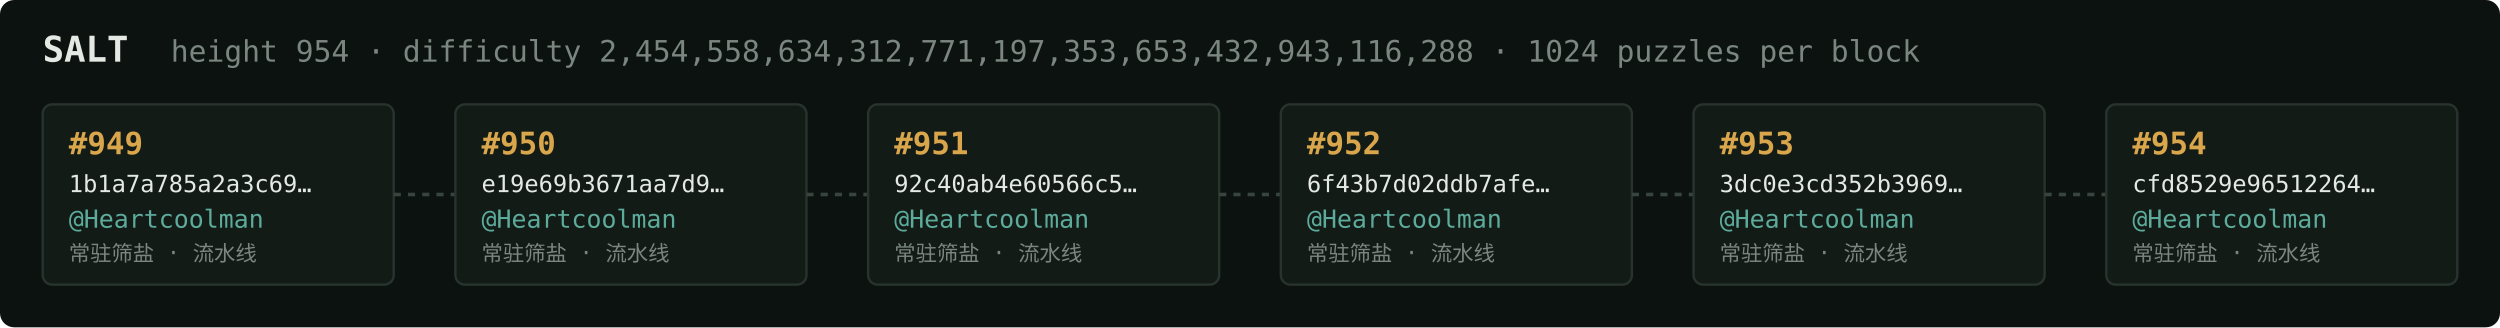
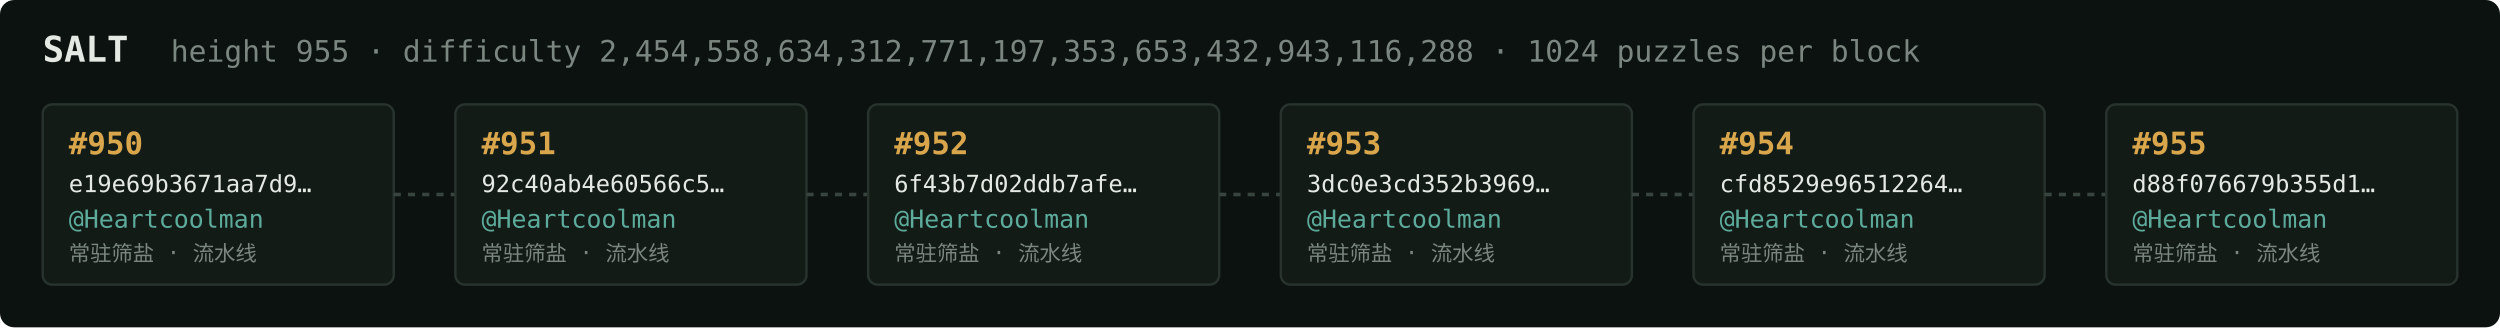
<svg xmlns="http://www.w3.org/2000/svg" width="1054" height="138" viewBox="0 0 1054 138" font-family="ui-monospace,SFMono-Regular,Menlo,monospace">
  <rect fill="#0c1210" width="1054" height="138" rx="6" />
  <text x="18" y="26" fill="#e5e9e3" font-size="15" font-weight="700">SALT</text>
-   <text x="72" y="26" fill="#7a867f" font-size="12.5">height 954 · difficulty 2,454,558,634,312,771,197,353,653,432,943,116,288 · 1024 puzzles per block</text>
+   <text x="72" y="26" fill="#7a867f" font-size="12.5">height 955 · difficulty 2,454,558,634,312,771,197,353,653,432,943,116,288 · 1024 puzzles per block</text>
  <rect x="18" y="44" width="148" height="76" rx="4" fill="#131b17" stroke="#28332e" stroke-width="1" />
-   <text x="29" y="65" fill="#d9a64c" font-size="13" font-weight="700">#949</text>
-   <text x="29" y="81" fill="#e5e9e3" font-size="10">1b1a7a785a2a3c69…</text>
+   <text x="29" y="65" fill="#d9a64c" font-size="13" font-weight="700">#950</text>
+   <text x="29" y="81" fill="#e5e9e3" font-size="10">e19e69b3671aa7d9…</text>
  <text x="29" y="96" fill="#5cab9b" font-size="10.5">@Heartcoolman</text>
  <text x="29" y="110" fill="#7a867f" font-size="9">常驻筛盐 · 流水线</text>
  <line x1="166" y1="82.0" x2="192" y2="82.0" stroke="#38443e" stroke-width="1.5" stroke-dasharray="3 3" />
  <rect x="192" y="44" width="148" height="76" rx="4" fill="#131b17" stroke="#28332e" stroke-width="1" />
-   <text x="203" y="65" fill="#d9a64c" font-size="13" font-weight="700">#950</text>
-   <text x="203" y="81" fill="#e5e9e3" font-size="10">e19e69b3671aa7d9…</text>
+   <text x="203" y="65" fill="#d9a64c" font-size="13" font-weight="700">#951</text>
+   <text x="203" y="81" fill="#e5e9e3" font-size="10">92c40ab4e60566c5…</text>
  <text x="203" y="96" fill="#5cab9b" font-size="10.5">@Heartcoolman</text>
  <text x="203" y="110" fill="#7a867f" font-size="9">常驻筛盐 · 流水线</text>
  <line x1="340" y1="82.0" x2="366" y2="82.0" stroke="#38443e" stroke-width="1.5" stroke-dasharray="3 3" />
  <rect x="366" y="44" width="148" height="76" rx="4" fill="#131b17" stroke="#28332e" stroke-width="1" />
-   <text x="377" y="65" fill="#d9a64c" font-size="13" font-weight="700">#951</text>
-   <text x="377" y="81" fill="#e5e9e3" font-size="10">92c40ab4e60566c5…</text>
+   <text x="377" y="65" fill="#d9a64c" font-size="13" font-weight="700">#952</text>
+   <text x="377" y="81" fill="#e5e9e3" font-size="10">6f43b7d02ddb7afe…</text>
  <text x="377" y="96" fill="#5cab9b" font-size="10.5">@Heartcoolman</text>
  <text x="377" y="110" fill="#7a867f" font-size="9">常驻筛盐 · 流水线</text>
  <line x1="514" y1="82.0" x2="540" y2="82.0" stroke="#38443e" stroke-width="1.5" stroke-dasharray="3 3" />
  <rect x="540" y="44" width="148" height="76" rx="4" fill="#131b17" stroke="#28332e" stroke-width="1" />
-   <text x="551" y="65" fill="#d9a64c" font-size="13" font-weight="700">#952</text>
-   <text x="551" y="81" fill="#e5e9e3" font-size="10">6f43b7d02ddb7afe…</text>
+   <text x="551" y="65" fill="#d9a64c" font-size="13" font-weight="700">#953</text>
+   <text x="551" y="81" fill="#e5e9e3" font-size="10">3dc0e3cd352b3969…</text>
  <text x="551" y="96" fill="#5cab9b" font-size="10.5">@Heartcoolman</text>
  <text x="551" y="110" fill="#7a867f" font-size="9">常驻筛盐 · 流水线</text>
  <line x1="688" y1="82.0" x2="714" y2="82.0" stroke="#38443e" stroke-width="1.5" stroke-dasharray="3 3" />
  <rect x="714" y="44" width="148" height="76" rx="4" fill="#131b17" stroke="#28332e" stroke-width="1" />
-   <text x="725" y="65" fill="#d9a64c" font-size="13" font-weight="700">#953</text>
-   <text x="725" y="81" fill="#e5e9e3" font-size="10">3dc0e3cd352b3969…</text>
+   <text x="725" y="65" fill="#d9a64c" font-size="13" font-weight="700">#954</text>
+   <text x="725" y="81" fill="#e5e9e3" font-size="10">cfd8529e96512264…</text>
  <text x="725" y="96" fill="#5cab9b" font-size="10.5">@Heartcoolman</text>
  <text x="725" y="110" fill="#7a867f" font-size="9">常驻筛盐 · 流水线</text>
  <line x1="862" y1="82.0" x2="888" y2="82.0" stroke="#38443e" stroke-width="1.5" stroke-dasharray="3 3" />
  <rect x="888" y="44" width="148" height="76" rx="4" fill="#131b17" stroke="#28332e" stroke-width="1" />
-   <text x="899" y="65" fill="#d9a64c" font-size="13" font-weight="700">#954</text>
-   <text x="899" y="81" fill="#e5e9e3" font-size="10">cfd8529e96512264…</text>
+   <text x="899" y="65" fill="#d9a64c" font-size="13" font-weight="700">#955</text>
+   <text x="899" y="81" fill="#e5e9e3" font-size="10">d88f076679b355d1…</text>
  <text x="899" y="96" fill="#5cab9b" font-size="10.5">@Heartcoolman</text>
  <text x="899" y="110" fill="#7a867f" font-size="9">常驻筛盐 · 流水线</text>
</svg>
